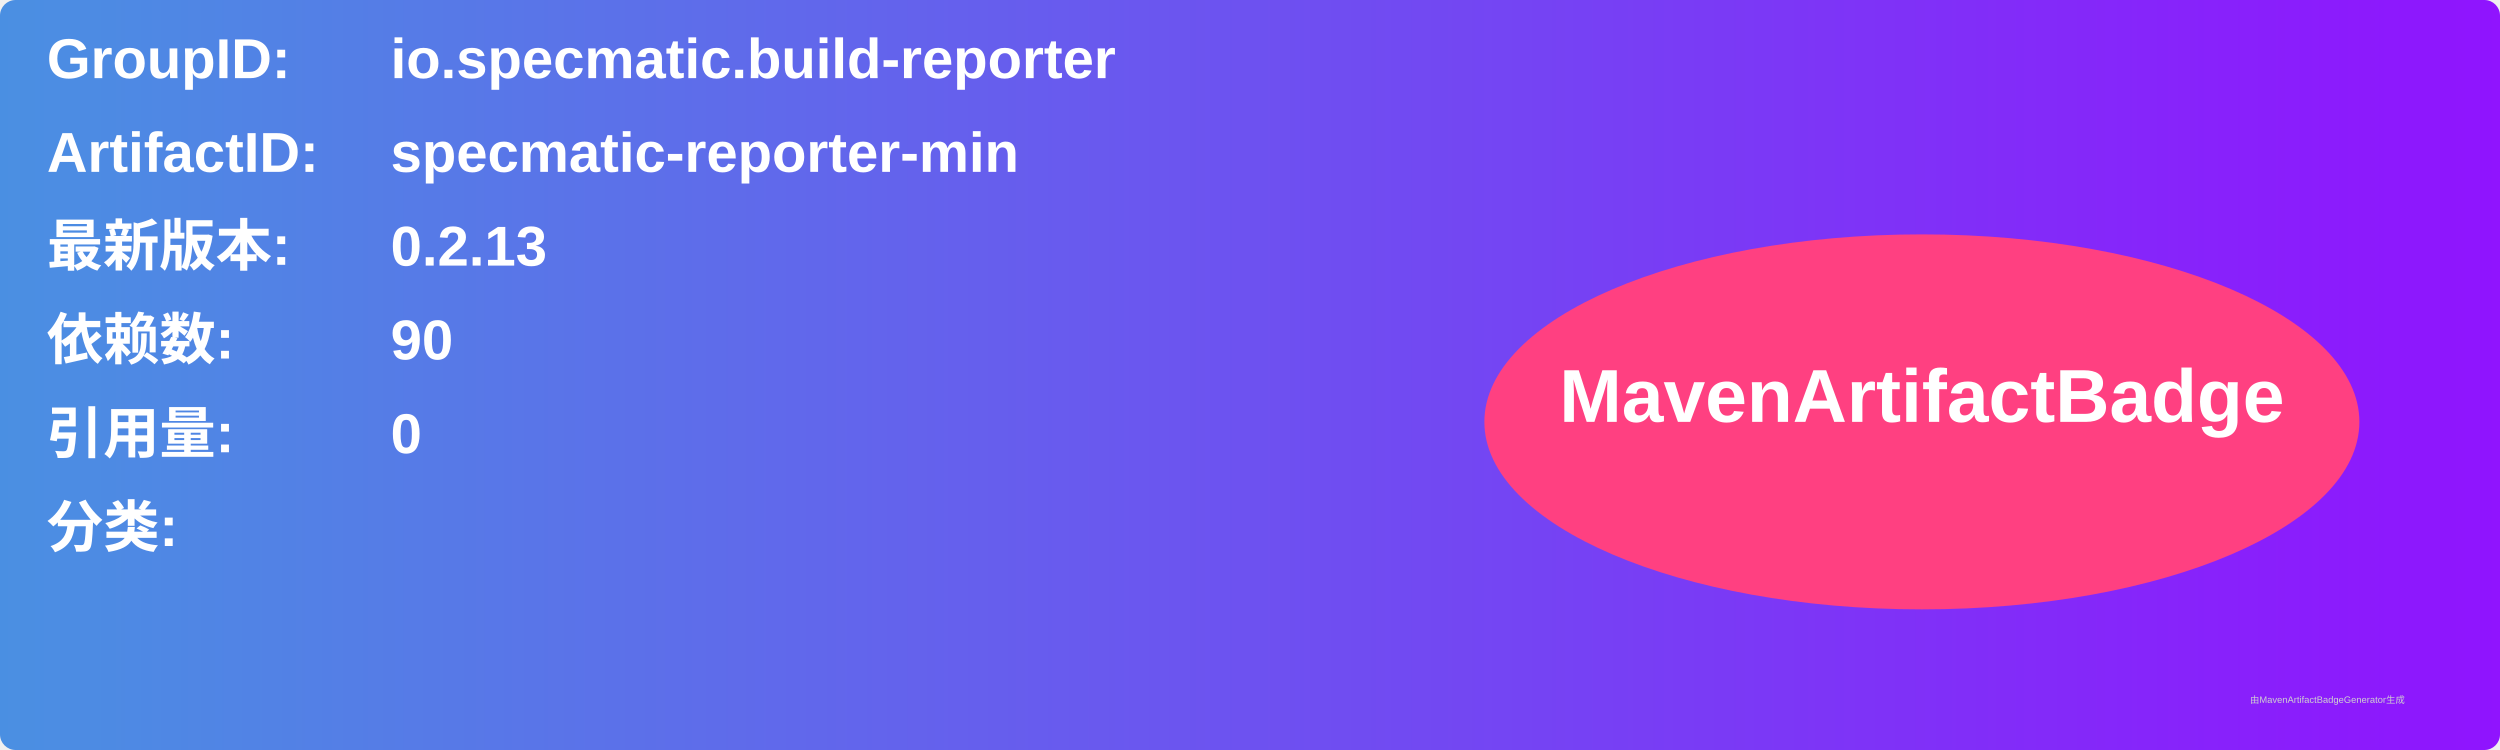
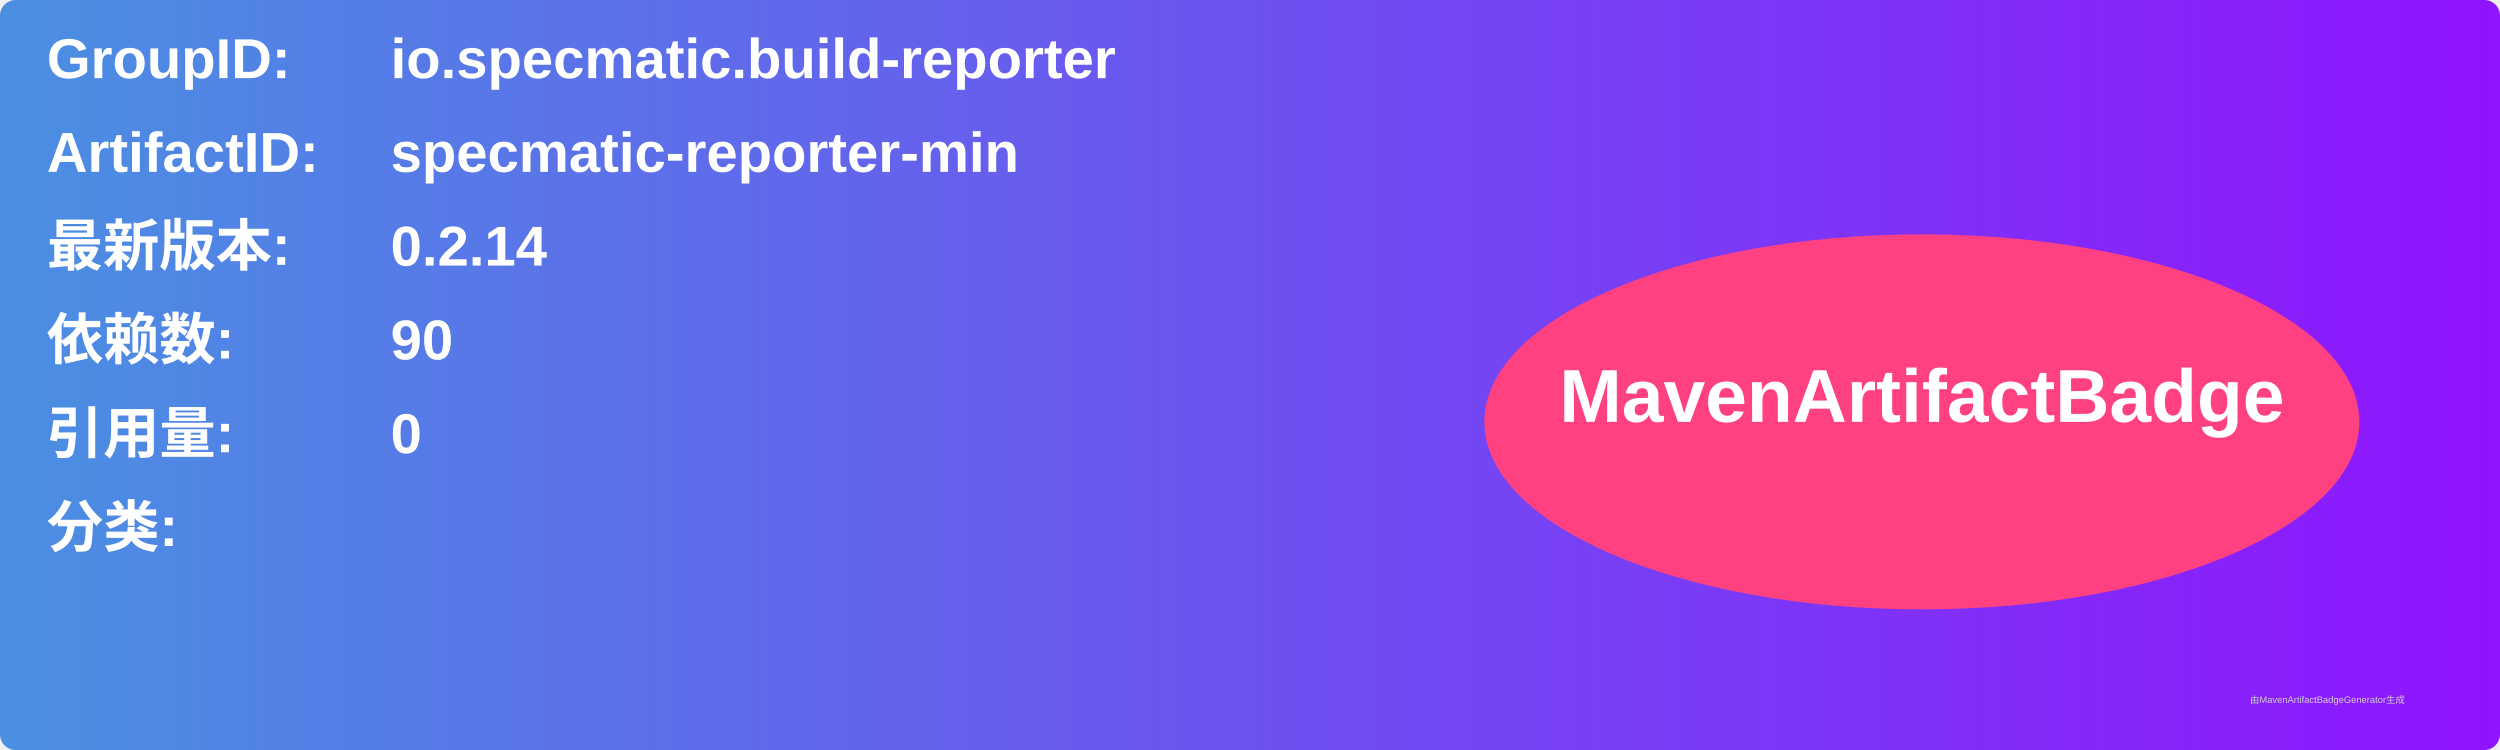
<svg xmlns="http://www.w3.org/2000/svg" width="800" height="240" viewBox="0 0 800 240">
  <linearGradient id="grad" x1="0%" y1="0%" x2="100%" y2="0%">
    <stop offset="0%" stop-color="#4a90e2" />
    <stop offset="100%" stop-color="#9013fe" />
  </linearGradient>
  <rect width="100%" height="100%" rx="5" ry="5" fill="url(#grad)" />
  <g transform="translate(15, 15)">
    <text x="0" y="10" font-family="Arial" font-size="18" fill="white" font-weight="bold" width="260">GroupID:</text>
    <text x="110" y="10" font-family="Arial" font-size="18" fill="white" font-weight="bold" width="460">io.specmatic.build-reporter</text>
    <text x="0" y="40" font-family="Arial" font-size="18" fill="white" font-weight="bold" width="260">ArtifactID:</text>
    <text x="110" y="40" font-family="Arial" font-size="18" fill="white" font-weight="bold" width="460">specmatic-reporter-min</text>
    <text x="0" y="70" font-family="Arial" font-size="18" fill="white" font-weight="bold">最新版本:</text>
    <text x="110" y="70" font-family="Arial" font-size="18" fill="white" font-weight="bold">
-       <tspan font-weight="bold">0.2.13</tspan>
+       <tspan font-weight="bold">0.2.14</tspan>
    </text>
    <text x="0" y="100" font-family="Arial" font-size="18" fill="white" font-weight="bold">依赖数: </text>
    <text x="110" y="100" font-family="Arial" font-size="18" fill="white">
      <tspan font-weight="bold">90</tspan>
    </text>
    <text x="0" y="130" font-family="Arial" font-size="18" fill="white" font-weight="bold">引用量: </text>
    <text x="110" y="130" font-family="Arial" font-size="18" fill="white">
      <tspan font-weight="bold">0</tspan>
    </text>
    <text x="0" y="160" font-family="Arial" font-size="18" fill="white" font-weight="bold">分类:</text>
    <text x="10" y="190" font-family="Arial" font-size="10" fill="white">
      <tspan font-weight="bold" />
    </text>
    <ellipse cx="600" cy="120" rx="140" ry="60" fill="#ff4081" />
    <text x="600" y="120" text-anchor="middle" font-family="Arial" font-size="24" fill="white" font-weight="bold">MavenArtifactBadge</text>
  </g>
  <text x="720" y="225" font-family="Arial" font-size="3" fill="#d0d0d0">由MavenArtifactBadgeGenerator生成</text>
</svg>
